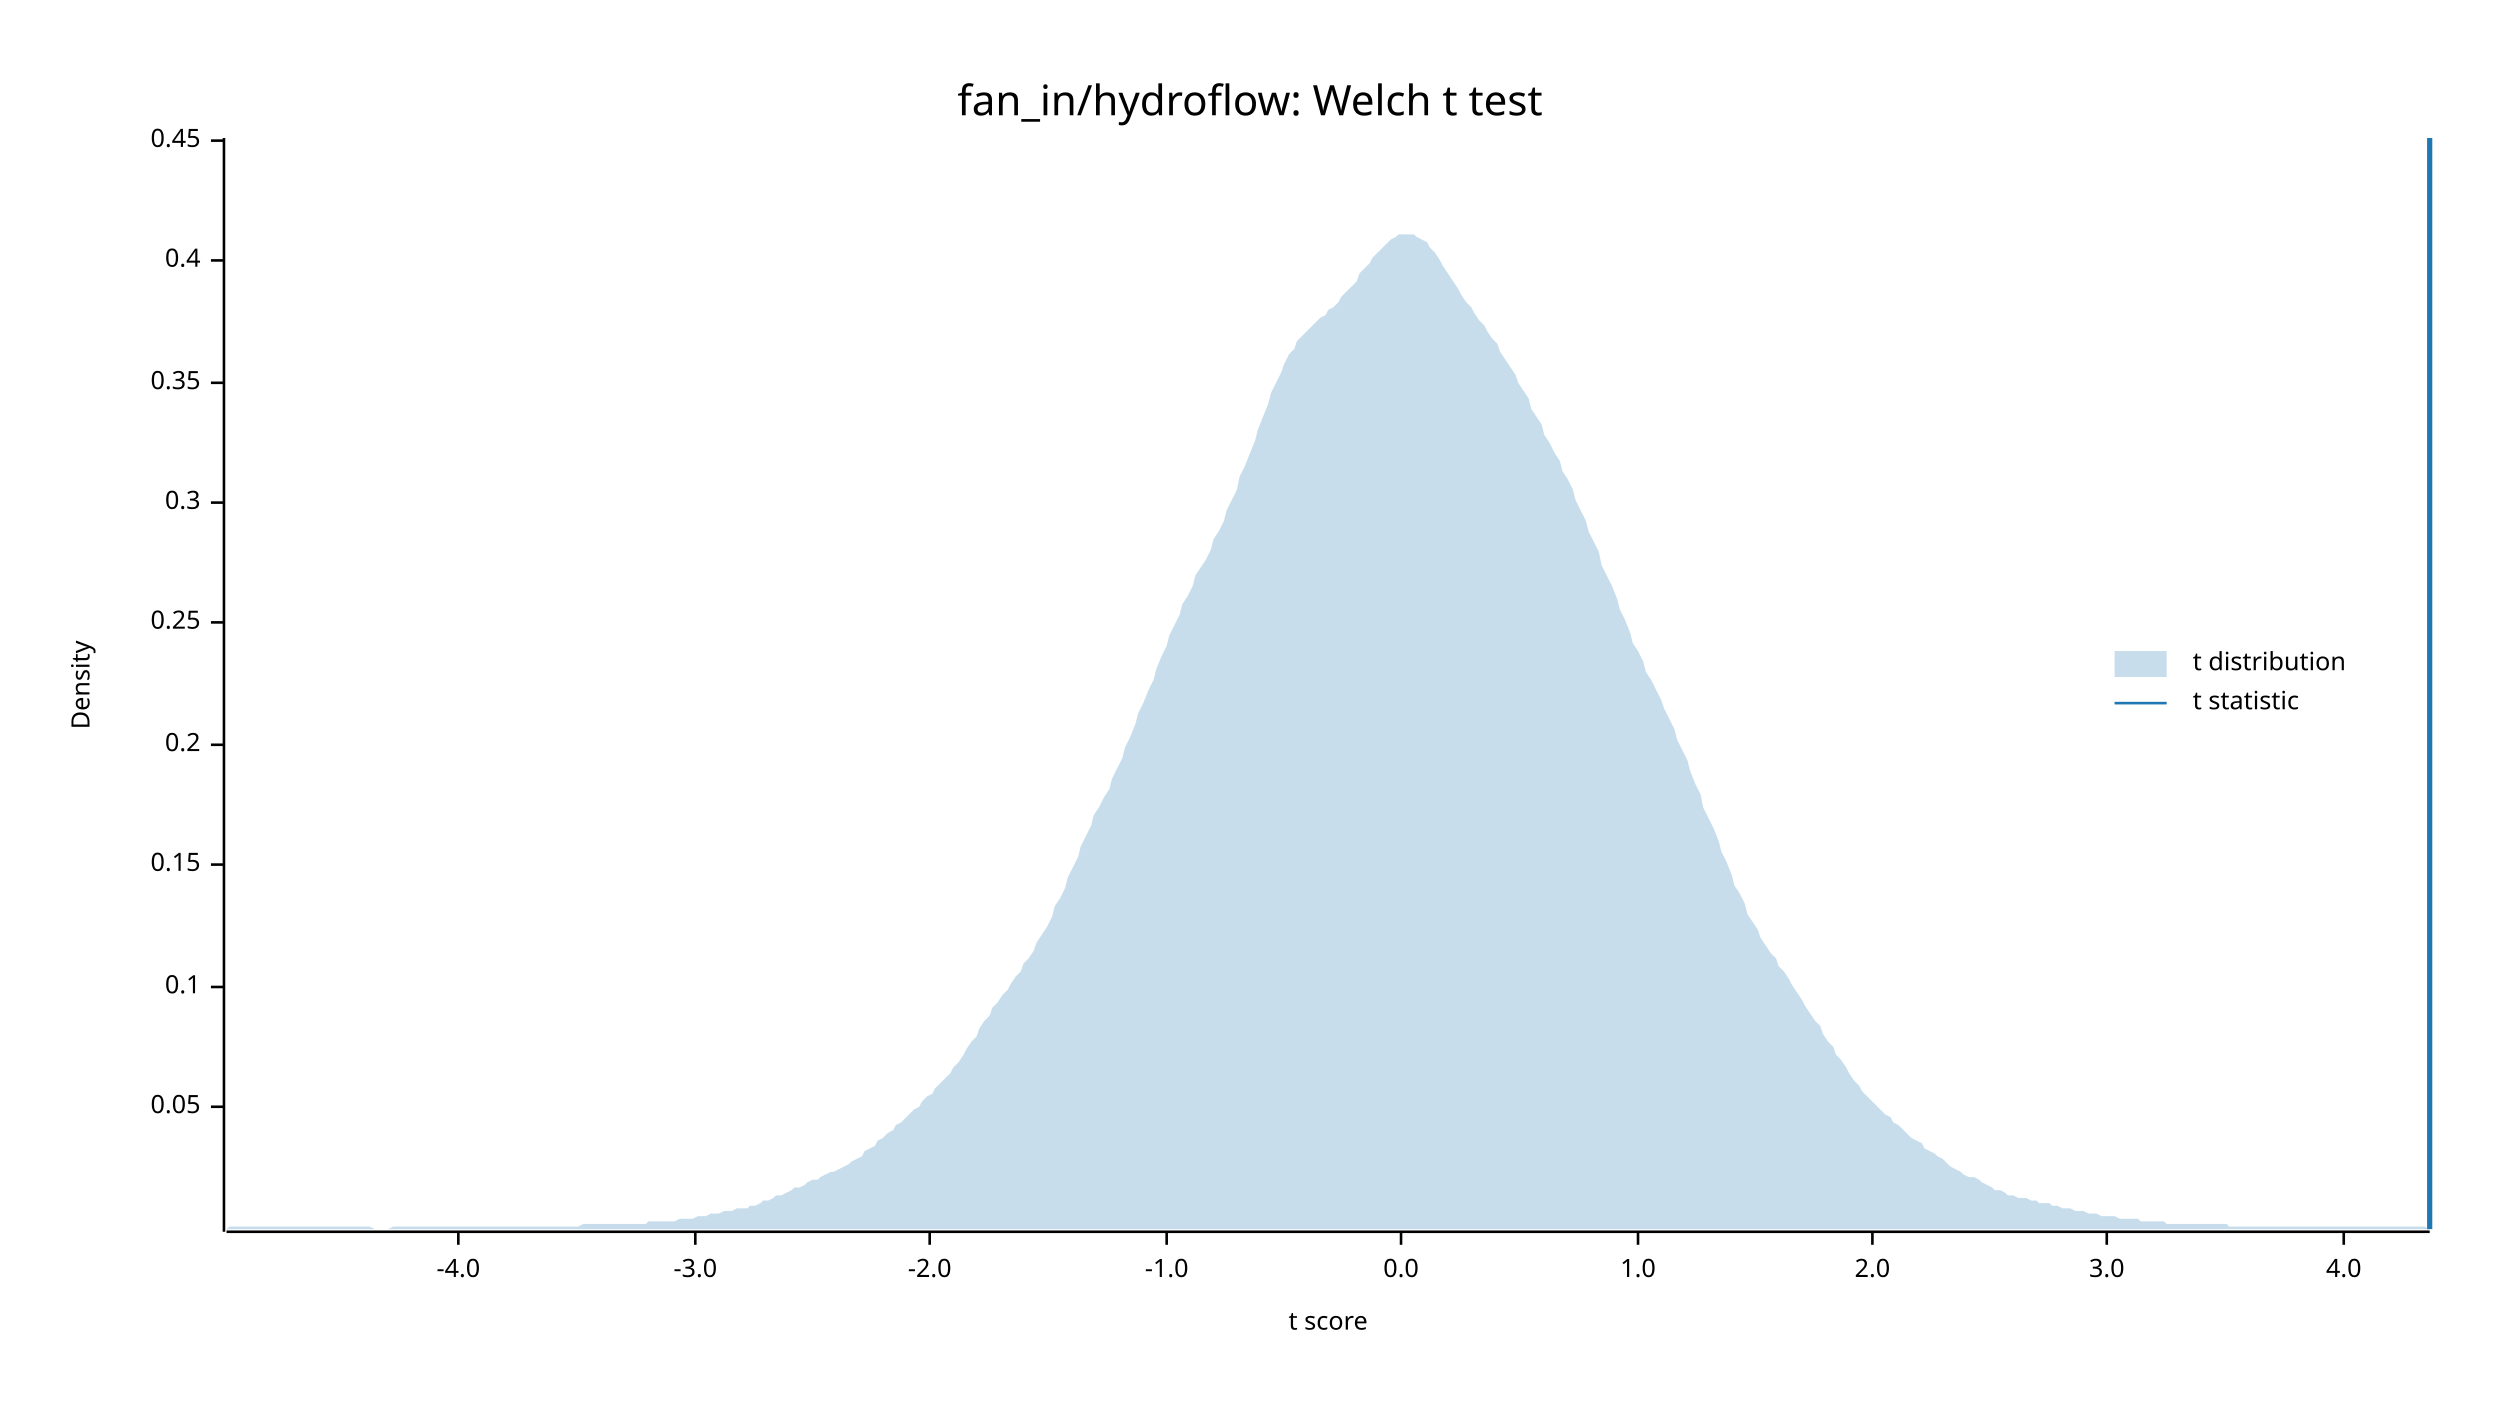
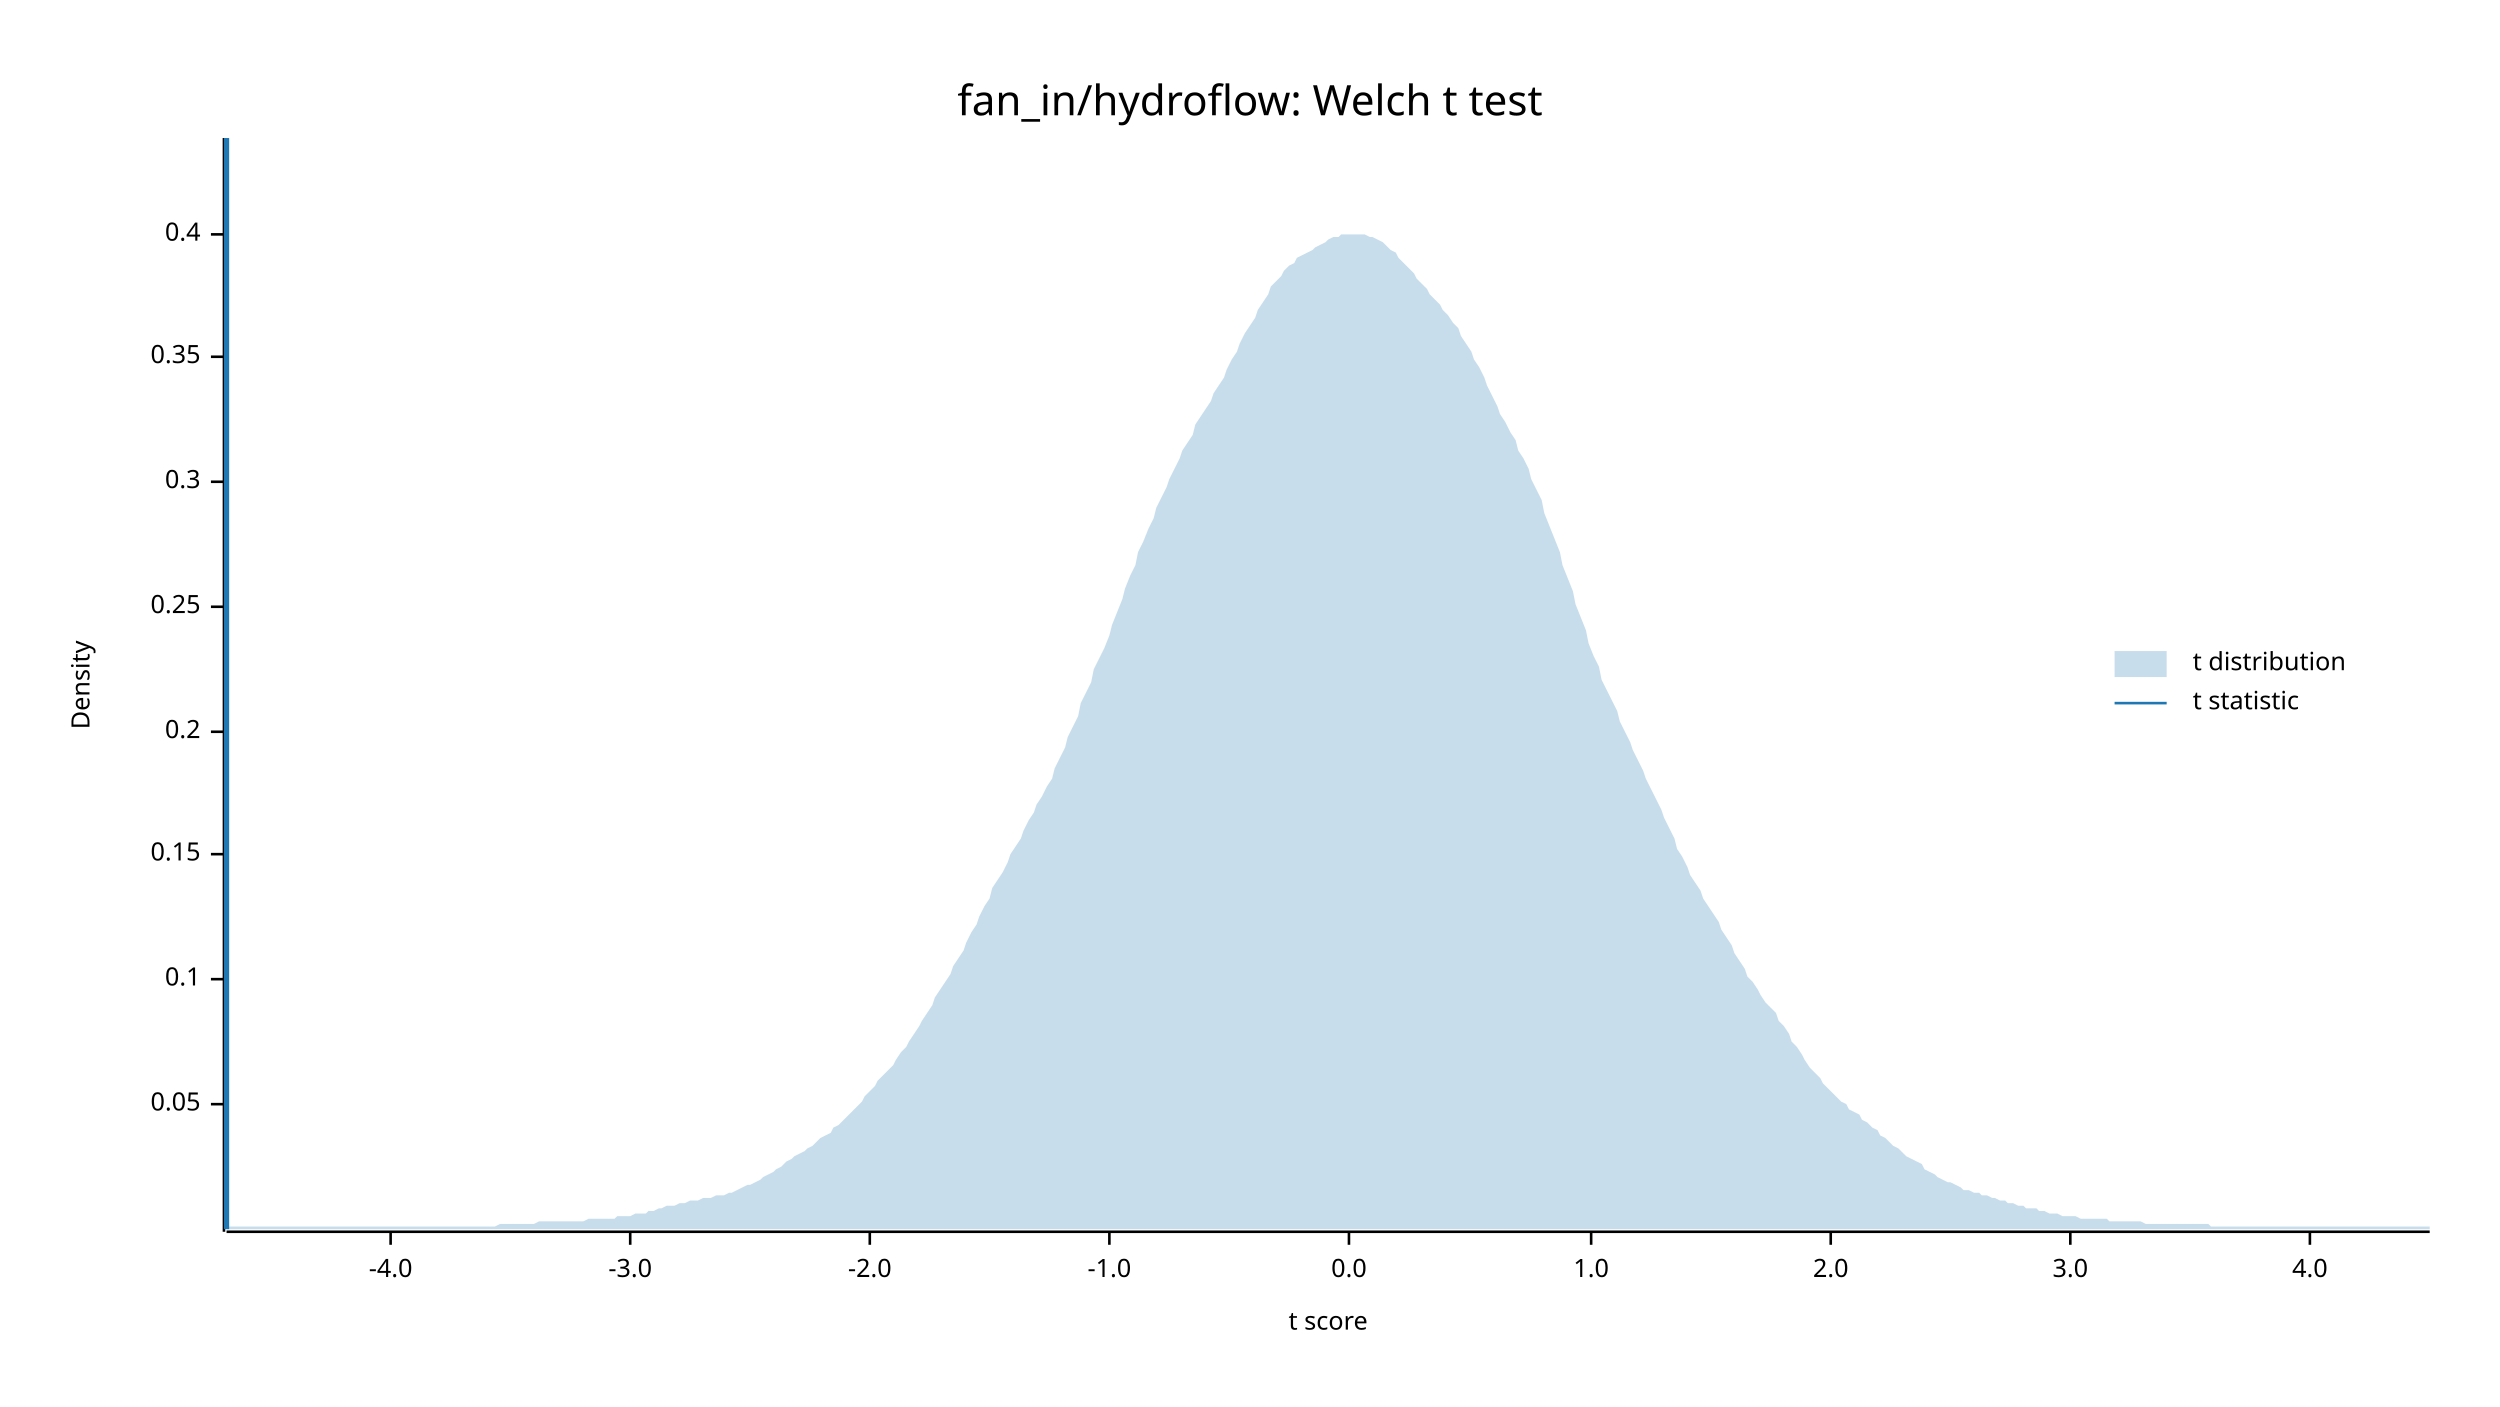
<svg xmlns="http://www.w3.org/2000/svg" width="960" height="540" viewBox="0 0 960 540">
  <text x="480" y="32" dy="0.76em" text-anchor="middle" font-family="sans-serif" font-size="16.129" opacity="1" fill="#000000">
fan_in/hydroflow: Welch t test
</text>
  <text x="27" y="263" dy="0.76em" text-anchor="middle" font-family="sans-serif" font-size="9.677" opacity="1" fill="#000000" transform="rotate(270, 27, 263)">
Density
</text>
  <text x="510" y="513" dy="-0.5ex" text-anchor="middle" font-family="sans-serif" font-size="9.677" opacity="1" fill="#000000">
t score
</text>
  <polyline fill="none" opacity="1" stroke="#000000" stroke-width="1" points="86,53 86,473 " />
-   <text x="77" y="425" dy="0.5ex" text-anchor="end" font-family="sans-serif" font-size="9.677" opacity="1" fill="#000000">
+   <text x="77" y="424" dy="0.5ex" text-anchor="end" font-family="sans-serif" font-size="9.677" opacity="1" fill="#000000">
0.05
</text>
-   <polyline fill="none" opacity="1" stroke="#000000" stroke-width="1" points="81,425 86,425 " />
-   <text x="77" y="379" dy="0.5ex" text-anchor="end" font-family="sans-serif" font-size="9.677" opacity="1" fill="#000000">
+   <polyline fill="none" opacity="1" stroke="#000000" stroke-width="1" points="81,424 86,424 " />
+   <text x="77" y="376" dy="0.5ex" text-anchor="end" font-family="sans-serif" font-size="9.677" opacity="1" fill="#000000">
0.1
</text>
-   <polyline fill="none" opacity="1" stroke="#000000" stroke-width="1" points="81,379 86,379 " />
-   <text x="77" y="332" dy="0.5ex" text-anchor="end" font-family="sans-serif" font-size="9.677" opacity="1" fill="#000000">
+   <polyline fill="none" opacity="1" stroke="#000000" stroke-width="1" points="81,376 86,376 " />
+   <text x="77" y="328" dy="0.5ex" text-anchor="end" font-family="sans-serif" font-size="9.677" opacity="1" fill="#000000">
0.15
</text>
-   <polyline fill="none" opacity="1" stroke="#000000" stroke-width="1" points="81,332 86,332 " />
-   <text x="77" y="286" dy="0.5ex" text-anchor="end" font-family="sans-serif" font-size="9.677" opacity="1" fill="#000000">
+   <polyline fill="none" opacity="1" stroke="#000000" stroke-width="1" points="81,328 86,328 " />
+   <text x="77" y="281" dy="0.5ex" text-anchor="end" font-family="sans-serif" font-size="9.677" opacity="1" fill="#000000">
0.2
</text>
-   <polyline fill="none" opacity="1" stroke="#000000" stroke-width="1" points="81,286 86,286 " />
-   <text x="77" y="239" dy="0.5ex" text-anchor="end" font-family="sans-serif" font-size="9.677" opacity="1" fill="#000000">
+   <polyline fill="none" opacity="1" stroke="#000000" stroke-width="1" points="81,281 86,281 " />
+   <text x="77" y="233" dy="0.5ex" text-anchor="end" font-family="sans-serif" font-size="9.677" opacity="1" fill="#000000">
0.25
</text>
-   <polyline fill="none" opacity="1" stroke="#000000" stroke-width="1" points="81,239 86,239 " />
-   <text x="77" y="193" dy="0.5ex" text-anchor="end" font-family="sans-serif" font-size="9.677" opacity="1" fill="#000000">
+   <polyline fill="none" opacity="1" stroke="#000000" stroke-width="1" points="81,233 86,233 " />
+   <text x="77" y="185" dy="0.5ex" text-anchor="end" font-family="sans-serif" font-size="9.677" opacity="1" fill="#000000">
0.3
</text>
-   <polyline fill="none" opacity="1" stroke="#000000" stroke-width="1" points="81,193 86,193 " />
-   <text x="77" y="147" dy="0.5ex" text-anchor="end" font-family="sans-serif" font-size="9.677" opacity="1" fill="#000000">
+   <polyline fill="none" opacity="1" stroke="#000000" stroke-width="1" points="81,185 86,185 " />
+   <text x="77" y="137" dy="0.5ex" text-anchor="end" font-family="sans-serif" font-size="9.677" opacity="1" fill="#000000">
0.35
</text>
-   <polyline fill="none" opacity="1" stroke="#000000" stroke-width="1" points="81,147 86,147 " />
-   <text x="77" y="100" dy="0.5ex" text-anchor="end" font-family="sans-serif" font-size="9.677" opacity="1" fill="#000000">
+   <polyline fill="none" opacity="1" stroke="#000000" stroke-width="1" points="81,137 86,137 " />
+   <text x="77" y="90" dy="0.5ex" text-anchor="end" font-family="sans-serif" font-size="9.677" opacity="1" fill="#000000">
0.4
</text>
-   <polyline fill="none" opacity="1" stroke="#000000" stroke-width="1" points="81,100 86,100 " />
-   <text x="77" y="54" dy="0.5ex" text-anchor="end" font-family="sans-serif" font-size="9.677" opacity="1" fill="#000000">
- 0.45
- </text>
-   <polyline fill="none" opacity="1" stroke="#000000" stroke-width="1" points="81,54 86,54 " />
+   <polyline fill="none" opacity="1" stroke="#000000" stroke-width="1" points="81,90 86,90 " />
  <polyline fill="none" opacity="1" stroke="#000000" stroke-width="1" points="87,473 933,473 " />
-   <text x="176" y="483" dy="0.76em" text-anchor="middle" font-family="sans-serif" font-size="9.677" opacity="1" fill="#000000">
+   <text x="150" y="483" dy="0.76em" text-anchor="middle" font-family="sans-serif" font-size="9.677" opacity="1" fill="#000000">
-4.0
</text>
-   <polyline fill="none" opacity="1" stroke="#000000" stroke-width="1" points="176,473 176,478 " />
-   <text x="267" y="483" dy="0.76em" text-anchor="middle" font-family="sans-serif" font-size="9.677" opacity="1" fill="#000000">
+   <polyline fill="none" opacity="1" stroke="#000000" stroke-width="1" points="150,473 150,478 " />
+   <text x="242" y="483" dy="0.76em" text-anchor="middle" font-family="sans-serif" font-size="9.677" opacity="1" fill="#000000">
-3.0
</text>
-   <polyline fill="none" opacity="1" stroke="#000000" stroke-width="1" points="267,473 267,478 " />
-   <text x="357" y="483" dy="0.76em" text-anchor="middle" font-family="sans-serif" font-size="9.677" opacity="1" fill="#000000">
+   <polyline fill="none" opacity="1" stroke="#000000" stroke-width="1" points="242,473 242,478 " />
+   <text x="334" y="483" dy="0.76em" text-anchor="middle" font-family="sans-serif" font-size="9.677" opacity="1" fill="#000000">
-2.0
</text>
-   <polyline fill="none" opacity="1" stroke="#000000" stroke-width="1" points="357,473 357,478 " />
-   <text x="448" y="483" dy="0.76em" text-anchor="middle" font-family="sans-serif" font-size="9.677" opacity="1" fill="#000000">
+   <polyline fill="none" opacity="1" stroke="#000000" stroke-width="1" points="334,473 334,478 " />
+   <text x="426" y="483" dy="0.76em" text-anchor="middle" font-family="sans-serif" font-size="9.677" opacity="1" fill="#000000">
-1.0
</text>
-   <polyline fill="none" opacity="1" stroke="#000000" stroke-width="1" points="448,473 448,478 " />
-   <text x="538" y="483" dy="0.76em" text-anchor="middle" font-family="sans-serif" font-size="9.677" opacity="1" fill="#000000">
+   <polyline fill="none" opacity="1" stroke="#000000" stroke-width="1" points="426,473 426,478 " />
+   <text x="518" y="483" dy="0.76em" text-anchor="middle" font-family="sans-serif" font-size="9.677" opacity="1" fill="#000000">
0.0
</text>
-   <polyline fill="none" opacity="1" stroke="#000000" stroke-width="1" points="538,473 538,478 " />
-   <text x="629" y="483" dy="0.76em" text-anchor="middle" font-family="sans-serif" font-size="9.677" opacity="1" fill="#000000">
+   <polyline fill="none" opacity="1" stroke="#000000" stroke-width="1" points="518,473 518,478 " />
+   <text x="611" y="483" dy="0.76em" text-anchor="middle" font-family="sans-serif" font-size="9.677" opacity="1" fill="#000000">
1.0
</text>
-   <polyline fill="none" opacity="1" stroke="#000000" stroke-width="1" points="629,473 629,478 " />
-   <text x="719" y="483" dy="0.76em" text-anchor="middle" font-family="sans-serif" font-size="9.677" opacity="1" fill="#000000">
+   <polyline fill="none" opacity="1" stroke="#000000" stroke-width="1" points="611,473 611,478 " />
+   <text x="703" y="483" dy="0.76em" text-anchor="middle" font-family="sans-serif" font-size="9.677" opacity="1" fill="#000000">
2.0
</text>
-   <polyline fill="none" opacity="1" stroke="#000000" stroke-width="1" points="719,473 719,478 " />
-   <text x="809" y="483" dy="0.76em" text-anchor="middle" font-family="sans-serif" font-size="9.677" opacity="1" fill="#000000">
+   <polyline fill="none" opacity="1" stroke="#000000" stroke-width="1" points="703,473 703,478 " />
+   <text x="795" y="483" dy="0.76em" text-anchor="middle" font-family="sans-serif" font-size="9.677" opacity="1" fill="#000000">
3.0
</text>
-   <polyline fill="none" opacity="1" stroke="#000000" stroke-width="1" points="809,473 809,478 " />
-   <text x="900" y="483" dy="0.76em" text-anchor="middle" font-family="sans-serif" font-size="9.677" opacity="1" fill="#000000">
+   <polyline fill="none" opacity="1" stroke="#000000" stroke-width="1" points="795,473 795,478 " />
+   <text x="887" y="483" dy="0.76em" text-anchor="middle" font-family="sans-serif" font-size="9.677" opacity="1" fill="#000000">
4.0
</text>
-   <polyline fill="none" opacity="1" stroke="#000000" stroke-width="1" points="900,473 900,478 " />
-   <polygon opacity="0.25" fill="#1F78B4" points="87,472 88,471 90,471 92,471 93,471 95,471 97,471 98,471 100,471 102,471 103,471 105,471 107,471 109,471 110,471 112,471 114,471 115,471 117,471 119,471 120,471 122,471 124,471 125,471 127,471 129,471 131,471 132,471 134,471 136,471 137,471 139,471 141,471 142,471 144,472 146,472 148,472 149,472 151,471 153,471 154,471 156,471 158,471 159,471 161,471 163,471 164,471 166,471 168,471 170,471 171,471 173,471 175,471 176,471 178,471 180,471 181,471 183,471 185,471 187,471 188,471 190,471 192,471 193,471 195,471 197,471 198,471 200,471 202,471 203,471 205,471 207,471 209,471 210,471 212,471 214,471 215,471 217,471 219,471 220,471 222,471 224,470 226,470 227,470 229,470 231,470 232,470 234,470 236,470 237,470 239,470 241,470 242,470 244,470 246,470 248,470 249,469 251,469 253,469 254,469 256,469 258,469 259,469 261,468 263,468 265,468 266,468 268,467 270,467 271,467 273,466 275,466 276,466 278,465 280,465 281,465 283,464 285,464 287,464 288,463 290,463 292,462 293,461 295,461 297,460 298,459 300,459 302,458 304,457 305,456 307,456 309,455 310,454 312,453 314,453 315,452 317,451 319,450 320,450 322,449 324,448 326,447 327,446 329,445 331,444 332,442 334,441 336,440 337,438 339,437 341,435 343,434 344,432 346,431 348,429 349,428 351,426 353,425 354,423 356,421 358,420 359,418 361,416 363,414 365,412 366,410 368,408 370,405 371,403 373,400 375,398 376,395 378,392 380,390 381,387 383,385 385,382 387,380 388,378 390,375 392,373 393,370 395,368 397,365 398,362 400,359 402,356 404,352 405,348 407,345 409,341 410,337 412,333 414,329 415,325 417,321 419,317 420,313 422,310 424,306 426,303 427,299 429,295 431,291 432,287 434,283 436,278 437,274 439,270 441,265 443,261 444,257 446,252 448,248 449,244 451,240 453,236 454,232 456,229 458,225 459,221 461,218 463,215 465,211 466,207 468,204 470,200 471,196 473,192 475,188 476,183 478,179 480,174 482,169 483,165 485,160 487,155 488,151 490,147 492,143 493,140 495,136 497,134 498,131 500,129 502,127 504,125 505,124 507,122 509,121 510,119 512,118 514,116 515,114 517,112 519,110 521,108 522,105 524,103 526,101 527,99 529,97 531,95 532,94 534,92 536,91 537,90 539,90 541,90 543,90 544,91 546,92 548,93 549,95 551,97 553,100 554,102 556,105 558,108 560,111 561,113 563,116 565,118 566,120 568,123 570,125 571,127 573,130 575,132 576,135 578,138 580,141 582,144 583,147 585,150 587,153 588,157 590,160 592,163 593,167 595,170 597,174 599,177 600,181 602,184 604,188 605,192 607,196 609,200 610,204 612,208 614,212 615,217 617,221 619,225 621,230 622,234 624,238 626,243 627,247 629,250 631,254 632,258 634,261 636,265 638,269 639,272 641,276 643,280 644,284 646,288 648,292 649,296 651,301 653,305 654,310 656,314 658,318 660,323 661,327 663,331 665,336 666,340 668,343 670,347 671,351 673,354 675,357 676,360 678,363 680,366 682,368 683,371 685,373 687,376 688,378 690,381 692,384 693,386 695,389 697,392 699,394 700,397 702,400 704,402 705,405 707,407 709,410 710,412 712,415 714,417 715,419 717,421 719,423 721,425 722,426 724,428 726,429 727,431 729,432 731,434 732,435 734,437 736,438 738,439 739,441 741,442 743,443 744,444 746,445 748,447 749,448 751,449 753,450 754,451 756,452 758,452 760,453 761,454 763,455 765,456 766,457 768,457 770,458 771,459 773,459 775,460 777,460 778,460 780,461 782,461 783,462 785,462 787,462 788,463 790,463 792,464 793,464 795,464 797,465 799,465 800,465 802,466 804,466 805,466 807,467 809,467 810,467 812,467 814,468 816,468 817,468 819,468 821,468 822,469 824,469 826,469 827,469 829,469 831,469 832,470 834,470 836,470 838,470 839,470 841,470 843,470 844,470 846,470 848,470 849,470 851,470 853,470 855,470 856,471 858,471 860,471 861,471 863,471 865,471 866,471 868,471 870,471 871,471 873,471 875,471 877,471 878,471 880,471 882,471 883,471 885,471 887,471 888,471 890,471 892,471 894,471 895,471 897,471 899,471 900,471 902,471 904,471 905,471 907,471 909,471 910,471 912,471 914,471 916,471 917,471 919,471 921,471 922,471 924,471 926,471 927,471 929,471 931,471 933,472 933,472 87,472 " />
-   <polyline fill="none" opacity="1" stroke="#1F78B4" stroke-width="2" points="933,472 933,53 " />
+   <polyline fill="none" opacity="1" stroke="#000000" stroke-width="1" points="887,473 887,478 " />
+   <polygon opacity="0.25" fill="#1F78B4" points="87,472 88,471 90,471 92,471 93,471 95,471 97,471 98,471 100,471 102,471 103,471 105,471 107,471 109,471 110,471 112,471 114,471 115,471 117,471 119,471 120,471 122,471 124,471 125,471 127,471 129,471 131,471 132,471 134,471 136,471 137,471 139,471 141,471 142,471 144,471 146,471 148,471 149,471 151,471 153,471 154,471 156,471 158,471 159,471 161,471 163,471 164,471 166,471 168,471 170,471 171,471 173,471 175,471 176,471 178,471 180,471 181,471 183,471 185,471 187,471 188,471 190,471 192,470 193,470 195,470 197,470 198,470 200,470 202,470 203,470 205,470 207,469 209,469 210,469 212,469 214,469 215,469 217,469 219,469 220,469 222,469 224,469 226,468 227,468 229,468 231,468 232,468 234,468 236,468 237,467 239,467 241,467 242,467 244,466 246,466 248,466 249,465 251,465 253,464 254,464 256,463 258,463 259,463 261,462 263,462 265,461 266,461 268,461 270,460 271,460 273,460 275,459 276,459 278,459 280,458 281,458 283,457 285,456 287,455 288,455 290,454 292,453 293,452 295,451 297,450 298,449 300,448 302,446 304,445 305,444 307,443 309,442 310,441 312,440 314,438 315,437 317,436 319,435 320,433 322,432 324,430 326,428 327,427 329,425 331,423 332,421 334,419 336,417 337,415 339,413 341,411 343,409 344,407 346,404 348,402 349,400 351,397 353,394 354,392 356,389 358,386 359,383 361,380 363,377 365,374 366,371 368,368 370,365 371,362 373,358 375,355 376,352 378,348 380,345 381,341 383,338 385,335 387,331 388,328 390,325 392,322 393,319 395,315 397,312 398,309 400,306 402,302 404,299 405,295 407,291 409,287 410,283 412,279 414,275 415,270 417,266 419,262 420,257 422,253 424,249 426,244 427,240 429,235 431,230 432,226 434,221 436,217 437,212 439,208 441,203 443,199 444,195 446,191 448,187 449,184 451,180 453,176 454,173 456,170 458,167 459,163 461,160 463,157 465,154 466,151 468,148 470,145 471,142 473,138 475,135 476,132 478,128 480,125 482,122 483,119 485,116 487,113 488,110 490,108 492,106 493,104 495,102 497,101 498,99 500,98 502,97 504,96 505,95 507,94 509,93 510,92 512,91 514,91 515,90 517,90 519,90 521,90 522,90 524,90 526,91 527,91 529,92 531,93 532,94 534,96 536,97 537,99 539,101 541,103 543,105 544,107 546,109 548,111 549,113 551,115 553,117 554,119 556,121 558,124 560,126 561,129 563,132 565,135 566,138 568,141 570,145 571,148 573,152 575,156 576,159 578,162 580,166 582,169 583,173 585,176 587,180 588,184 590,188 592,192 593,197 595,202 597,207 599,212 600,217 602,222 604,227 605,232 607,237 609,242 610,247 612,252 614,256 615,261 617,265 619,269 621,273 622,277 624,281 626,285 627,288 629,292 631,296 632,299 634,303 636,307 638,311 639,314 641,318 643,322 644,326 646,329 648,333 649,336 651,339 653,342 654,345 656,348 658,351 660,354 661,357 663,360 665,363 666,366 668,369 670,372 671,375 673,377 675,380 676,382 678,385 680,387 682,389 683,392 685,394 687,397 688,400 690,402 692,405 693,407 695,410 697,412 699,414 700,416 702,418 704,420 705,421 707,423 709,424 710,426 712,427 714,428 715,430 717,431 719,433 721,434 722,436 724,437 726,439 727,440 729,441 731,443 732,444 734,445 736,446 738,447 739,449 741,450 743,451 744,452 746,453 748,454 749,454 751,455 753,456 754,457 756,457 758,458 760,458 761,459 763,459 765,460 766,460 768,461 770,461 771,462 773,462 775,463 777,463 778,464 780,464 782,464 783,465 785,465 787,466 788,466 790,466 792,467 793,467 795,467 797,467 799,468 800,468 802,468 804,468 805,468 807,468 809,468 810,469 812,469 814,469 816,469 817,469 819,469 821,469 822,469 824,470 826,470 827,470 829,470 831,470 832,470 834,470 836,470 838,470 839,470 841,470 843,470 844,470 846,470 848,470 849,471 851,471 853,471 855,471 856,471 858,471 860,471 861,471 863,471 865,471 866,471 868,471 870,471 871,471 873,471 875,471 877,471 878,471 880,471 882,471 883,471 885,471 887,471 888,471 890,471 892,471 894,471 895,471 897,471 899,471 900,471 902,471 904,471 905,471 907,471 909,471 910,471 912,471 914,471 916,471 917,471 919,471 921,471 922,471 924,471 926,471 927,471 929,471 931,471 933,471 933,472 87,472 " />
+   <polyline fill="none" opacity="1" stroke="#1F78B4" stroke-width="2" points="87,472 87,53 " />
  <text x="842" y="250" dy="0.76em" text-anchor="start" font-family="sans-serif" font-size="9.677" opacity="1" fill="#000000">
t distribution
</text>
  <text x="842" y="265" dy="0.76em" text-anchor="start" font-family="sans-serif" font-size="9.677" opacity="1" fill="#000000">
t statistic
</text>
  <rect x="812" y="250" width="20" height="10" opacity="0.25" fill="#1F78B4" stroke="none" />
  <polyline fill="none" opacity="1" stroke="#1F78B4" stroke-width="1" points="812,270 832,270 " />
</svg>
